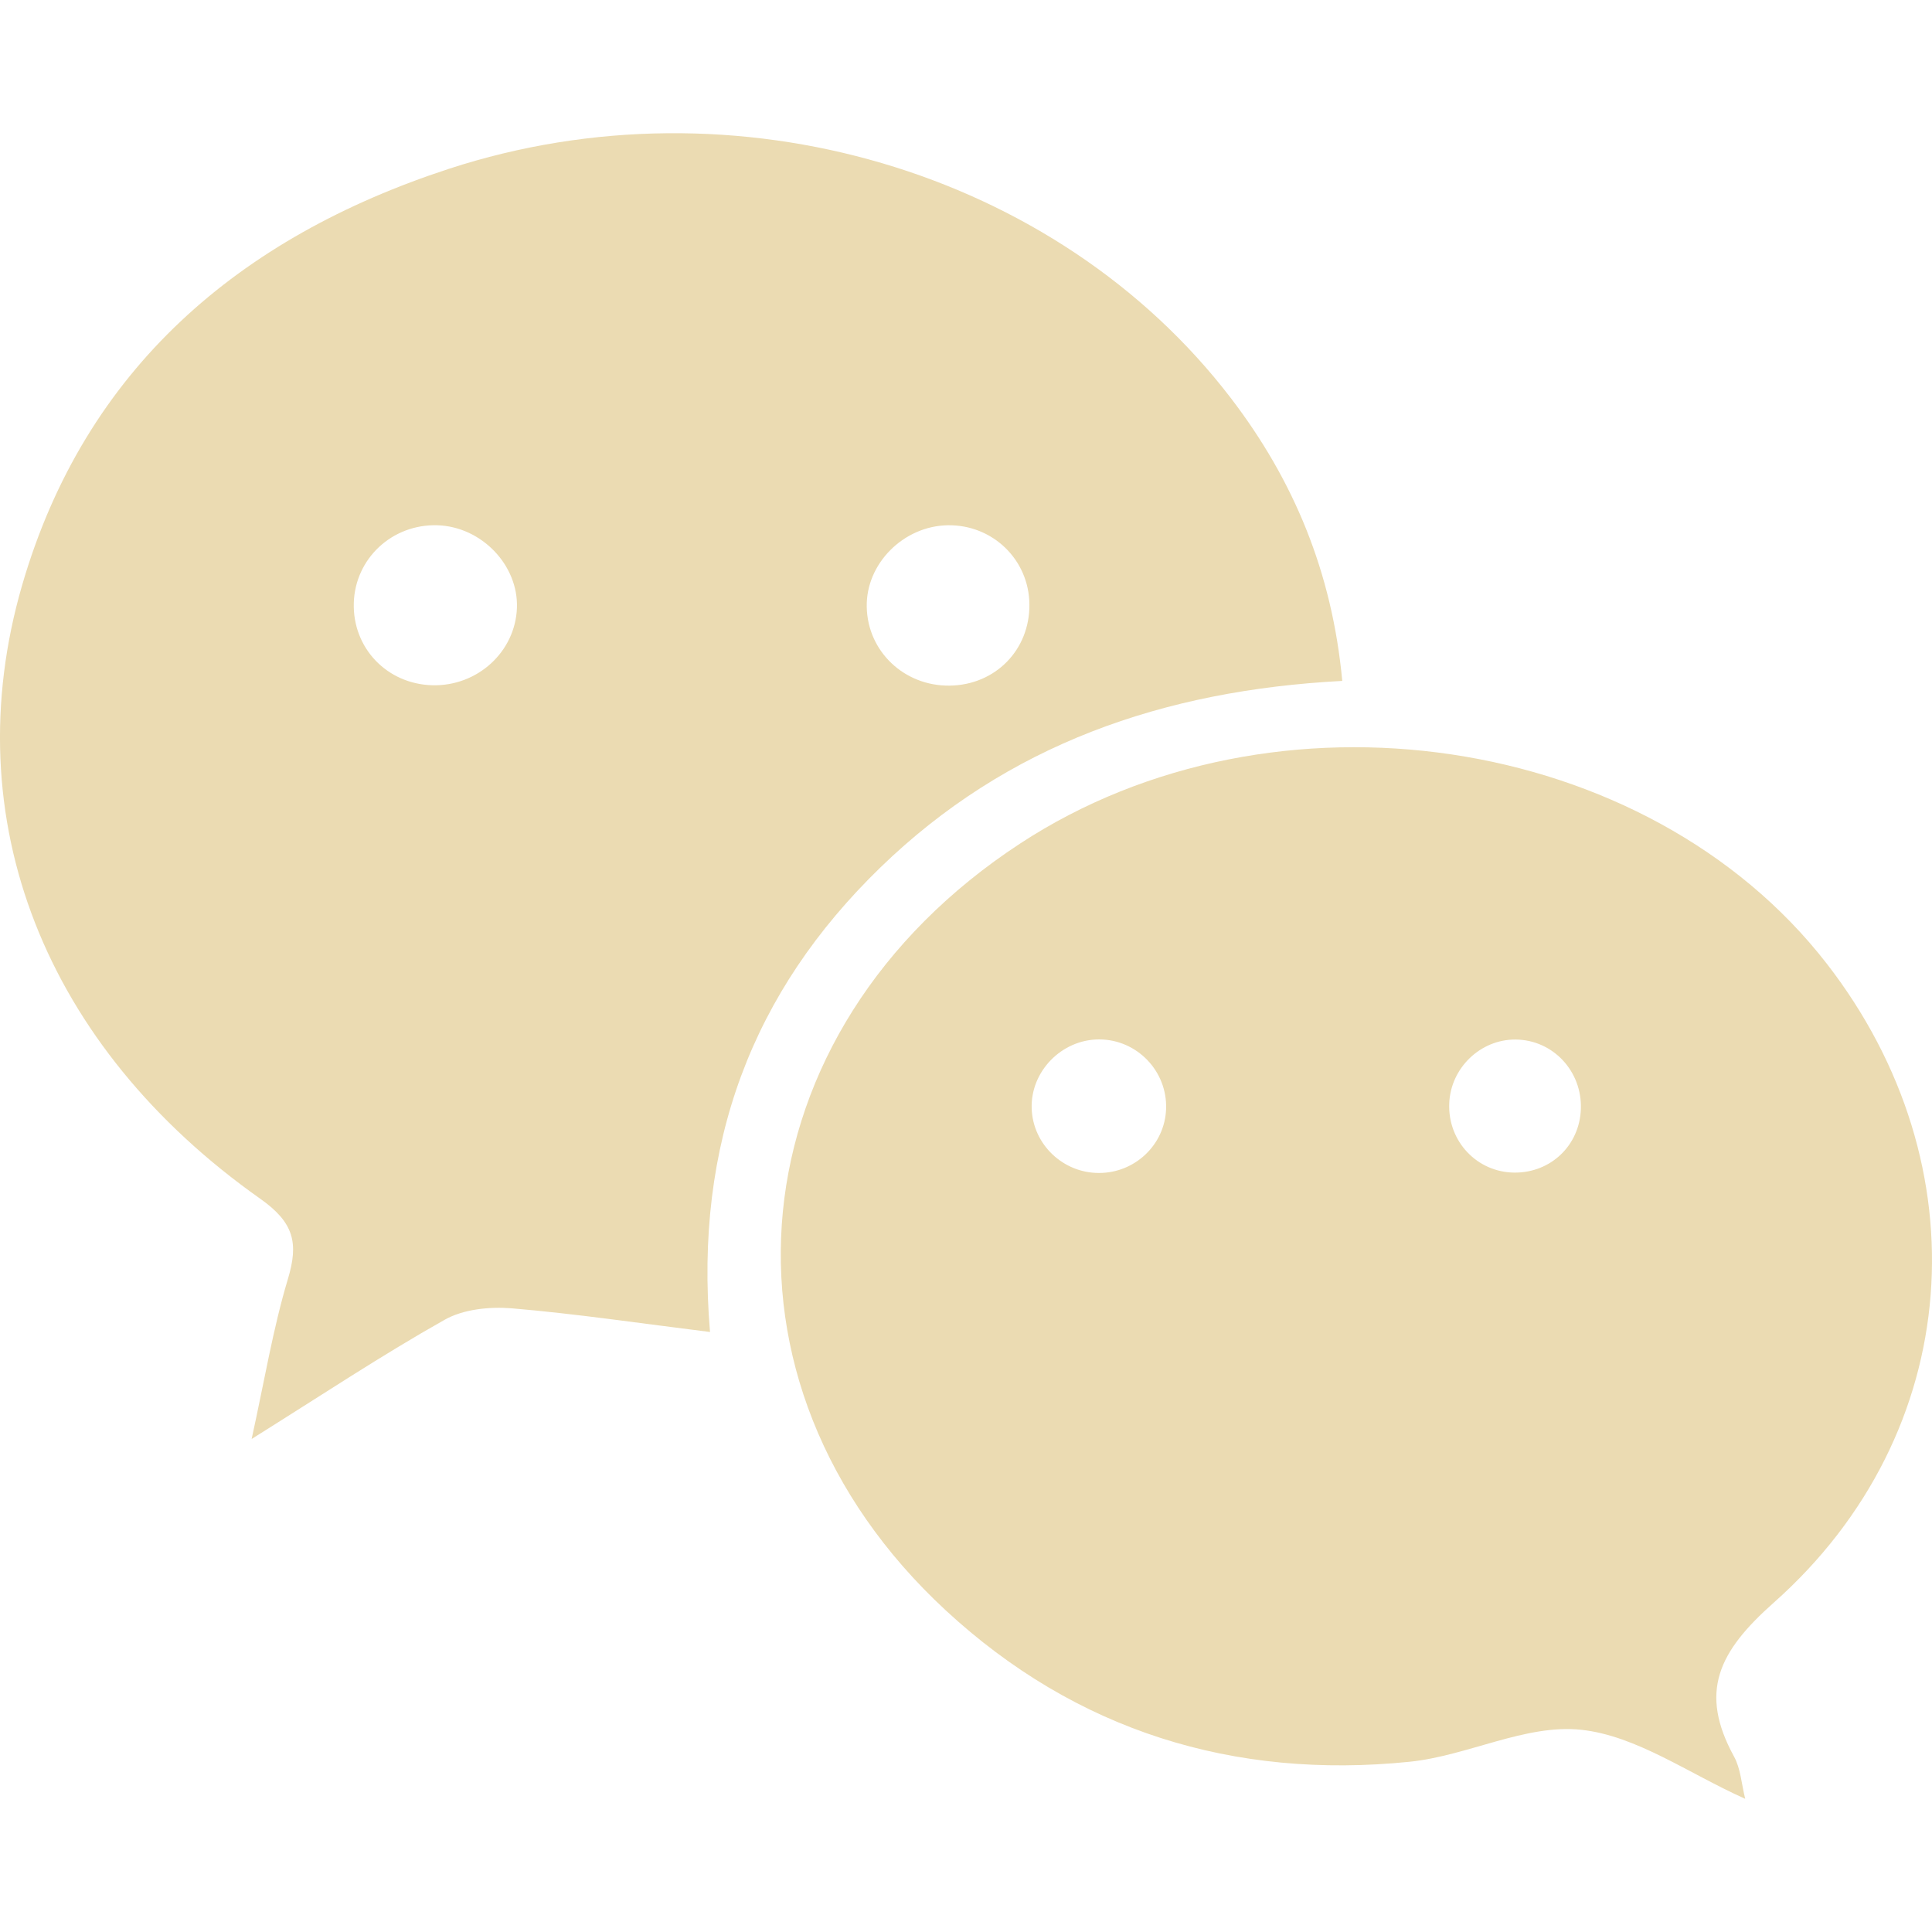
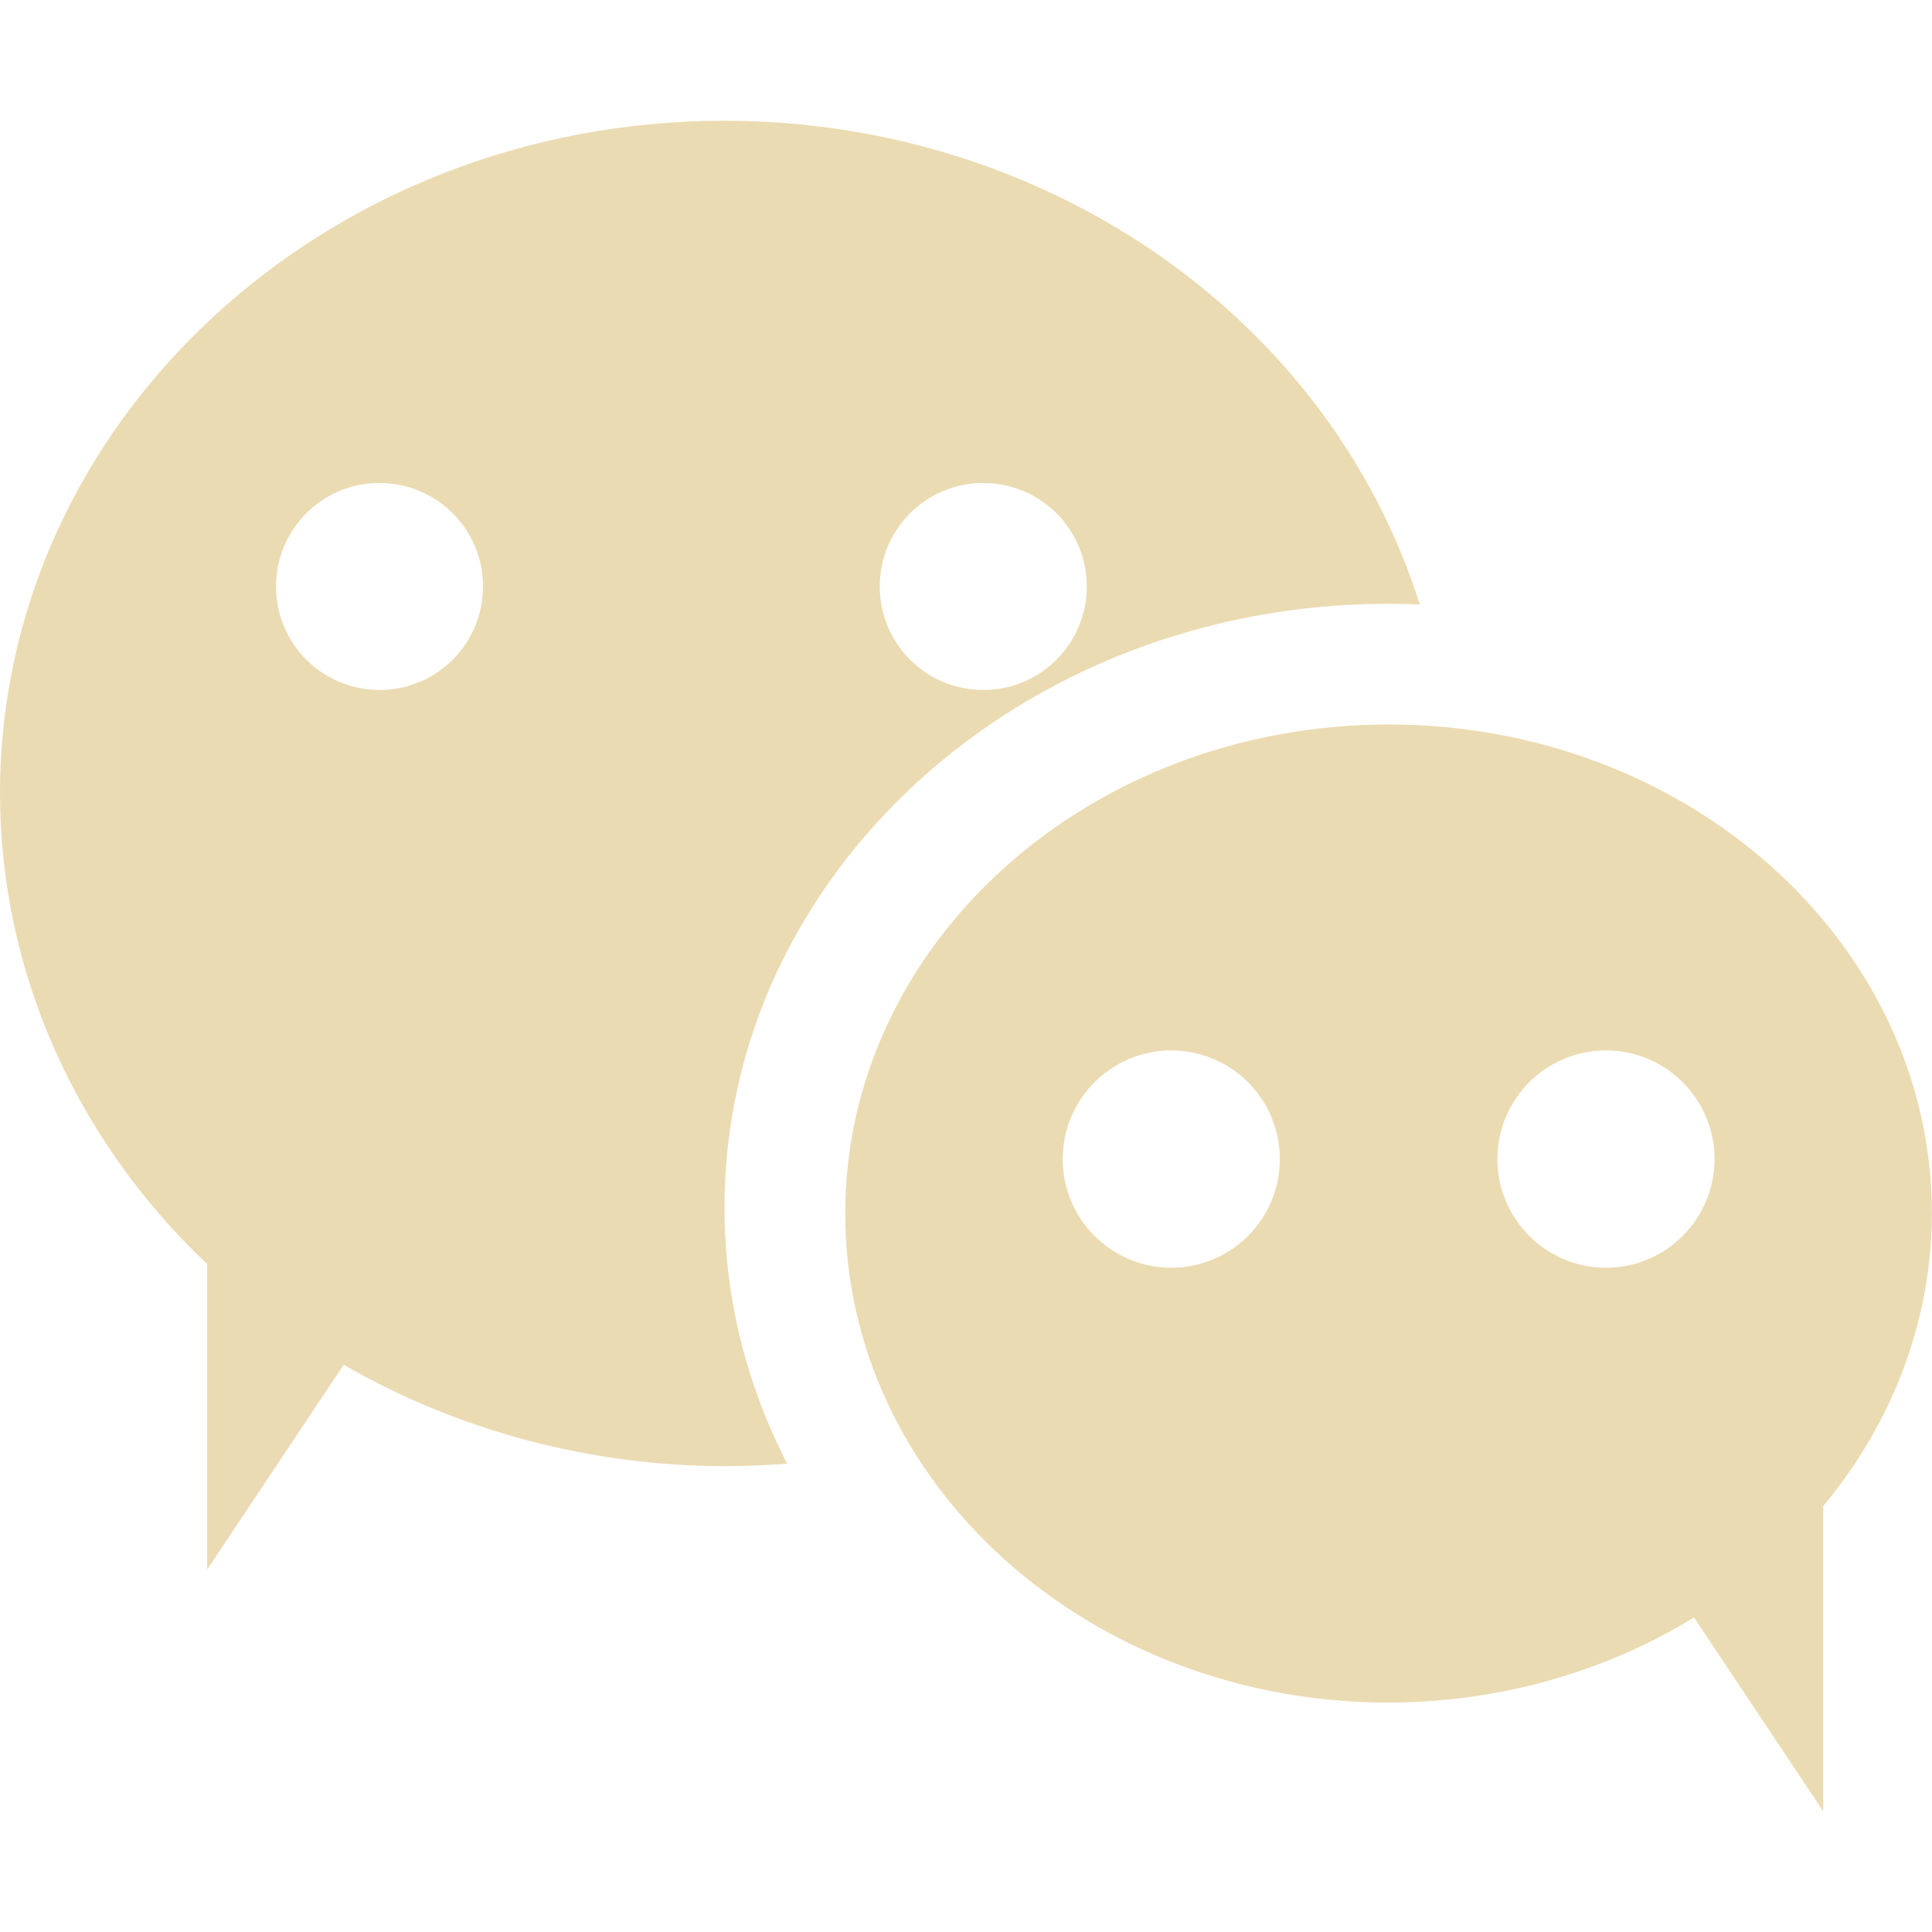
- <svg xmlns="http://www.w3.org/2000/svg" style="isolation:isolate" width="16" height="16" viewBox="0 0 16 16">
+ <svg xmlns="http://www.w3.org/2000/svg" width="16" height="16" version="1.1">
  <defs>
-     <style id="current-color-scheme" type="text/css">
-    .ColorScheme-Text { color:#ebdbb2; } .ColorScheme-Highlight { color:#458588; }
-   </style>
-     <linearGradient id="arrongin" x1="0%" x2="0%" y1="0%" y2="100%">
-       <stop offset="0%" style="stop-color:#d79921; stop-opacity:1" />
-       <stop offset="100%" style="stop-color:#b57614; stop-opacity:1" />
-     </linearGradient>
-     <linearGradient id="aurora" x1="0%" x2="0%" y1="0%" y2="100%">
-       <stop offset="0%" style="stop-color:#83a598; stop-opacity:1" />
-       <stop offset="100%" style="stop-color:#b16286; stop-opacity:1" />
-     </linearGradient>
-     <linearGradient id="fitdance" x1="0%" x2="0%" y1="0%" y2="100%">
-       <stop offset="0%" style="stop-color:#8ec07c; stop-opacity:1" />
-       <stop offset="100%" style="stop-color:#458588; stop-opacity:1" />
-     </linearGradient>
-     <linearGradient id="oomox" x1="0%" x2="0%" y1="0%" y2="100%">
-       <stop offset="0%" style="stop-color:#458588; stop-opacity:1" />
-       <stop offset="100%" style="stop-color:#928374; stop-opacity:1" />
-     </linearGradient>
-     <linearGradient id="rainblue" x1="0%" x2="0%" y1="0%" y2="100%">
-       <stop offset="0%" style="stop-color:#b8bb26; stop-opacity:1" />
-       <stop offset="100%" style="stop-color:#076678; stop-opacity:1" />
-     </linearGradient>
-     <linearGradient id="sunrise" x1="0%" x2="0%" y1="0%" y2="100%">
-       <stop offset="0%" style="stop-color: #fe8019; stop-opacity:1" />
-       <stop offset="100%" style="stop-color: #fabd2f; stop-opacity:1" />
-     </linearGradient>
-     <linearGradient id="telinkrin" x1="0%" x2="0%" y1="0%" y2="100%">
-       <stop offset="0%" style="stop-color: #83a598; stop-opacity:1" />
-       <stop offset="100%" style="stop-color: #83a598; stop-opacity:1" />
-     </linearGradient>
-     <linearGradient id="60spsycho" x1="0%" x2="0%" y1="0%" y2="100%">
-       <stop offset="0%" style="stop-color: #fb4934; stop-opacity:1" />
-       <stop offset="25%" style="stop-color: #fabd2f; stop-opacity:1" />
-       <stop offset="50%" style="stop-color: #fe8019; stop-opacity:1" />
-       <stop offset="100%" style="stop-color: #689d6a; stop-opacity:1" />
-     </linearGradient>
-     <linearGradient id="90ssummer" x1="0%" x2="0%" y1="0%" y2="100%">
-       <stop offset="0%" style="stop-color: #b16286; stop-opacity:1" />
-       <stop offset="20%" style="stop-color: #8ec07c; stop-opacity:1" />
-       <stop offset="50%" style="stop-color: #fabd2f; stop-opacity:1" />
-       <stop offset="100%" style="stop-color: #458588; stop-opacity:1" />
-     </linearGradient>
-     <linearGradient id="cyberneon" x1="0%" x2="0%" y1="0%" y2="100%">
-       <stop offset="0" style="stop-color:#83a598; stop-opacity:1" />
-       <stop offset="1" style="stop-color:#b16286; stop-opacity:1" />
-     </linearGradient>
+     <style type="text/css" id="current-color-scheme">.ColorScheme-Text { color:#ebdbb2; } .ColorScheme-Highlight { color:#458588; }</style>
  </defs>
-   <path style="fill:currentColor" class="ColorScheme-Text" fill-rule="evenodd" d="M 4.281 5.035 C 4.294 4.68 3.987 4.361 3.622 4.35 C 3.248 4.339 2.941 4.625 2.93 4.993 C 2.919 5.366 3.204 5.665 3.581 5.675 C 3.954 5.684 4.267 5.399 4.281 5.035 L 4.281 5.035 Z M 7.847 4.35 C 7.481 4.357 7.171 4.669 7.178 5.025 C 7.184 5.394 7.488 5.683 7.865 5.678 C 8.243 5.673 8.529 5.382 8.525 5.005 C 8.522 4.635 8.22 4.343 7.847 4.35 L 7.847 4.35 Z M 11.116 5.639 C 9.631 5.717 8.34 6.167 7.291 7.184 C 6.232 8.211 5.748 9.47 5.88 11.031 C 5.3 10.959 4.771 10.88 4.239 10.835 C 4.055 10.82 3.837 10.842 3.682 10.93 C 3.165 11.221 2.67 11.55 2.084 11.917 C 2.191 11.43 2.261 11.003 2.384 10.593 C 2.475 10.292 2.433 10.124 2.156 9.928 C 0.373 8.67 -0.379 6.786 0.183 4.847 C 0.704 3.053 1.982 1.965 3.718 1.398 C 6.088 0.624 8.751 1.414 10.192 3.295 C 10.713 3.975 11.032 4.737 11.116 5.639 L 11.116 5.639 Z M 9.1 9.714 C 9.399 9.715 9.646 9.48 9.657 9.185 C 9.669 8.872 9.417 8.609 9.104 8.608 C 8.793 8.607 8.533 8.873 8.544 9.181 C 8.554 9.476 8.802 9.714 9.1 9.714 L 9.1 9.714 Z M 12.551 8.609 C 12.26 8.607 12.013 8.845 12.002 9.138 C 11.989 9.452 12.233 9.71 12.544 9.711 C 12.844 9.712 13.081 9.485 13.092 9.186 C 13.104 8.871 12.86 8.611 12.551 8.609 L 12.551 8.609 L 12.551 8.609 Z M 14.453 14.897 C 13.983 14.687 13.551 14.373 13.092 14.325 C 12.634 14.277 12.153 14.541 11.675 14.59 C 10.217 14.739 8.91 14.333 7.833 13.337 C 5.785 11.443 6.077 8.538 8.448 6.986 C 10.554 5.606 13.643 6.066 15.128 7.98 C 16.425 9.651 16.272 11.868 14.69 13.272 C 14.232 13.678 14.067 14.012 14.361 14.548 C 14.415 14.646 14.422 14.772 14.453 14.897 L 14.453 14.897 L 14.453 14.897 Z" />
+   <path class="ColorScheme-Text" fill="currentColor" d="m6 1c-3.314 0-6 2.495-6 5.572 9.106e-4 1.457 0.617 2.856 1.715 3.896v2.531l1.131-1.697c0.947 0.547 2.039 0.838 3.154 0.84 0.173-1.86e-4 0.347-0.007 0.519-0.021-0.332-0.644-0.519-1.363-0.519-2.121-9e-7 -2.761 2.462-5 5.5-5 0.086 0 0.172 0.002 0.258 0.006-0.749-2.374-3.094-4.006-5.758-4.006zm-2.857 3c0.474-1.542e-4 0.858 0.384 0.857 0.857 1.542e-4 0.474-0.384 0.858-0.857 0.857-0.474 1.541e-4 -0.858-0.384-0.857-0.857-1.541e-4 -0.474 0.384-0.858 0.857-0.857zm5 0c0.474-1.542e-4 0.858 0.384 0.857 0.857 1.542e-4 0.474-0.384 0.858-0.857 0.857-0.474 1.541e-4 -0.858-0.384-0.857-0.857-1.541e-4 -0.474 0.384-0.858 0.857-0.857zm3.357 2a4.5 4.05 0 0 0-4.5 4.051 4.5 4.05 0 0 0 4.5 4.049 4.5 4.05 0 0 0 2.529-0.705l1.07 1.605v-2.527a4.5 4.05 0 0 0 0.9-2.422 4.5 4.05 0 0 0-4.5-4.051zm-1.801 2.699a0.9 0.9 0 0 1 0.9 0.9 0.9 0.9 0 0 1-0.9 0.9 0.9 0.9 0 0 1-0.898-0.9 0.9 0.9 0 0 1 0.898-0.9zm3.602 0a0.9 0.9 0 0 1 0.898 0.9 0.9 0.9 0 0 1-0.898 0.9 0.9 0.9 0 0 1-0.9-0.9 0.9 0.9 0 0 1 0.9-0.9z" />
</svg>
